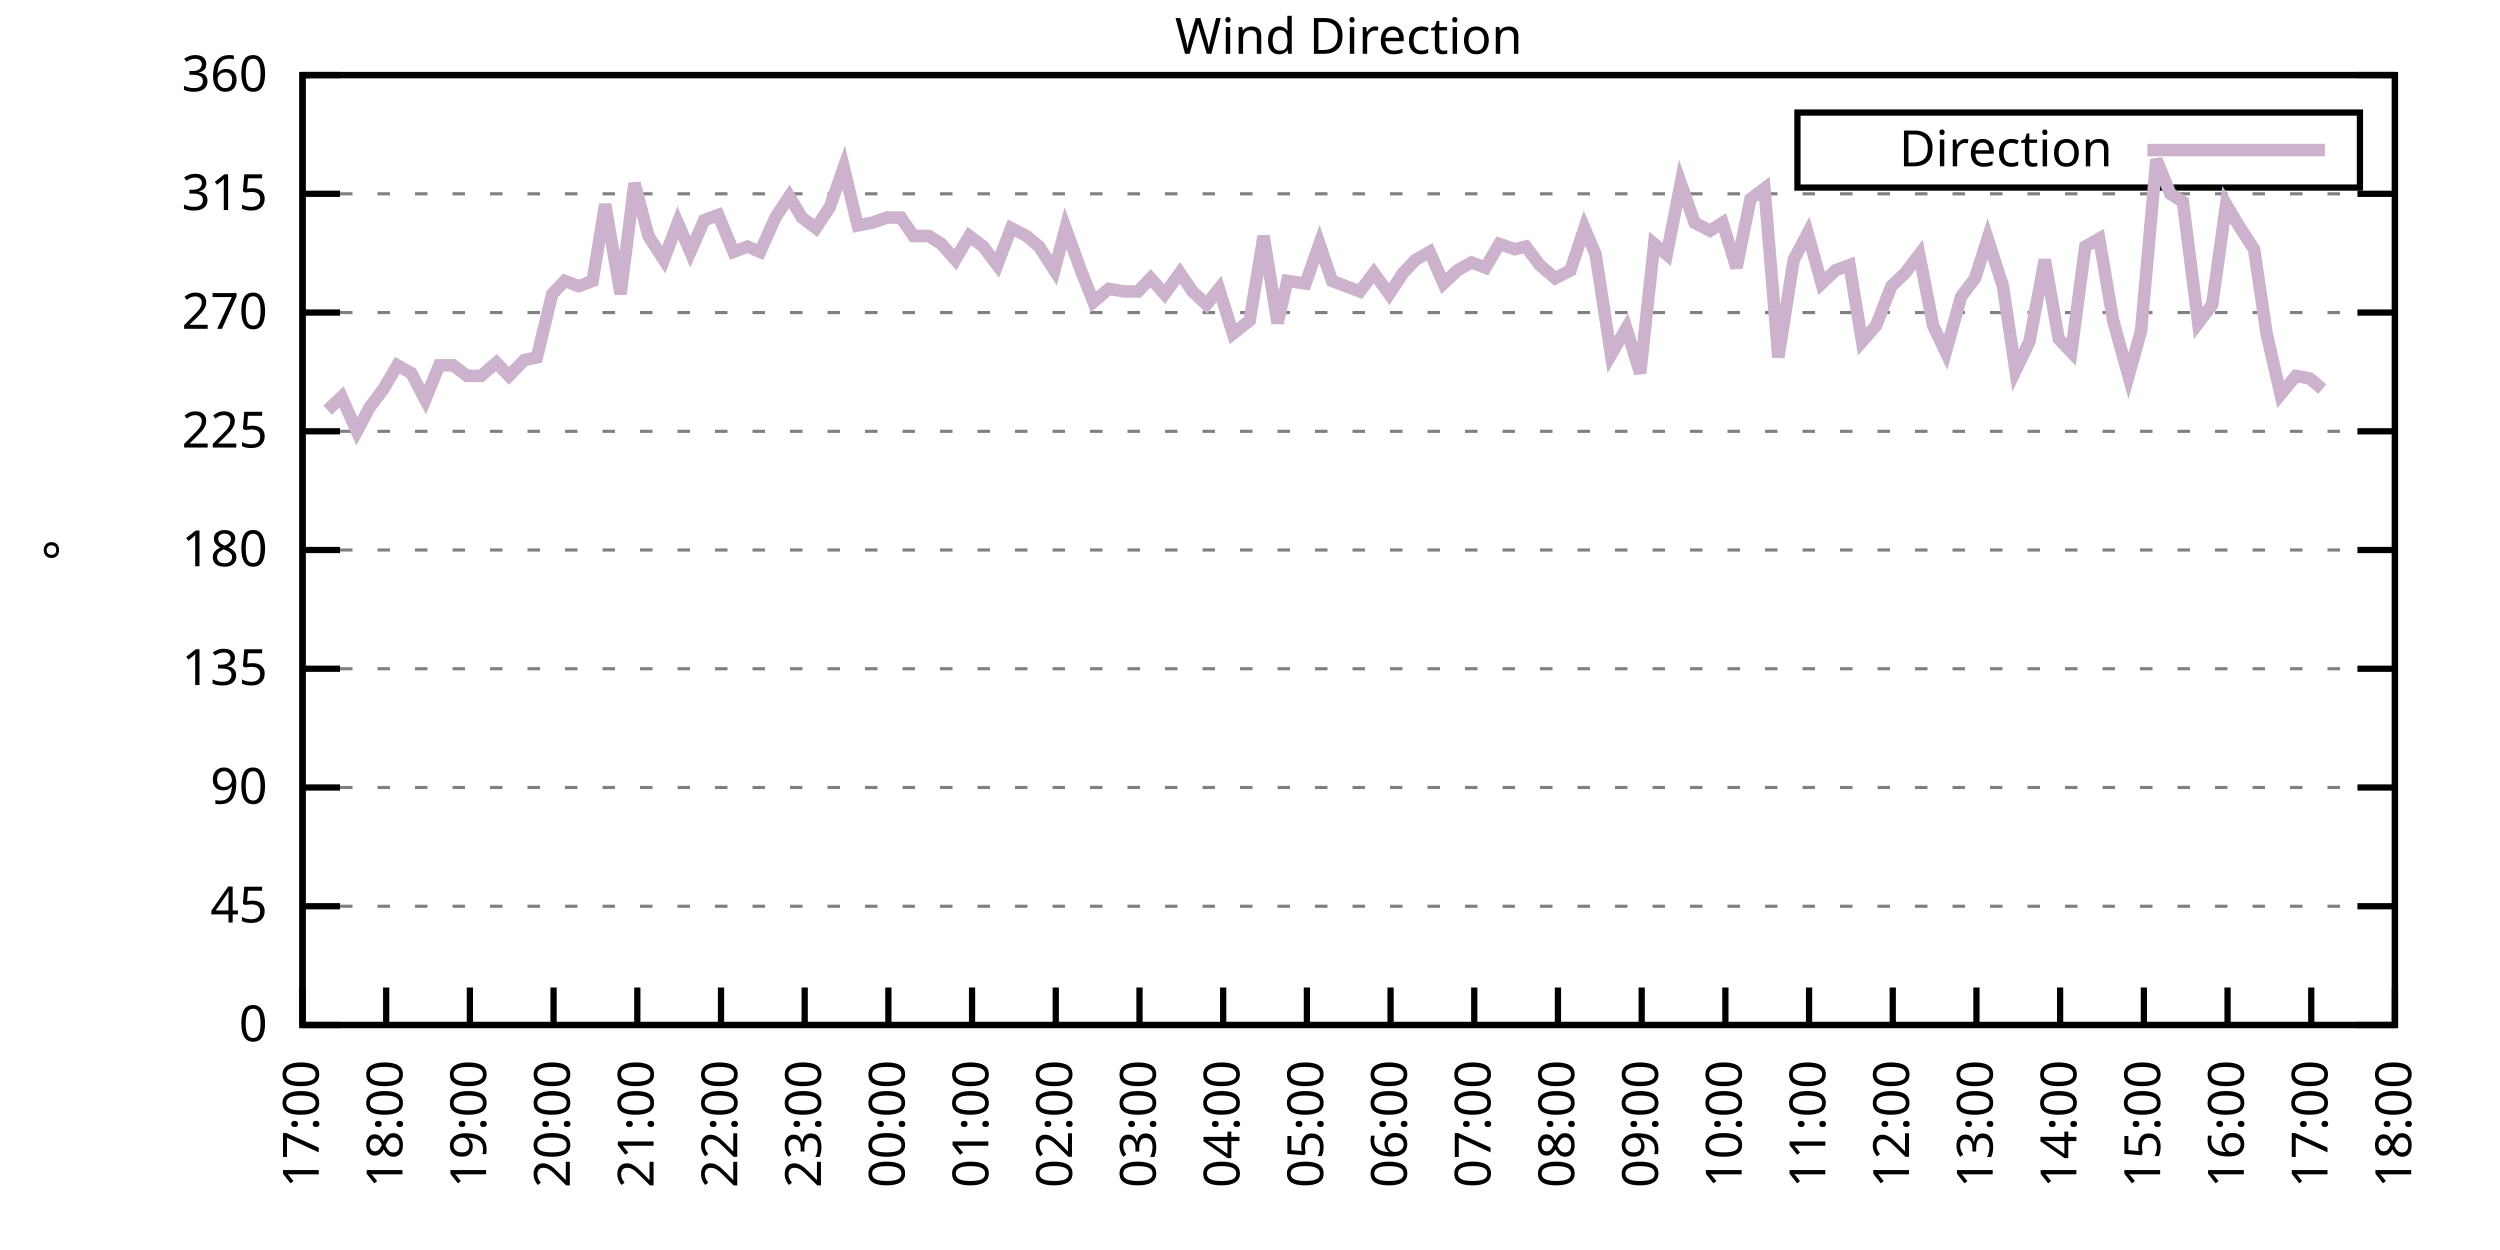
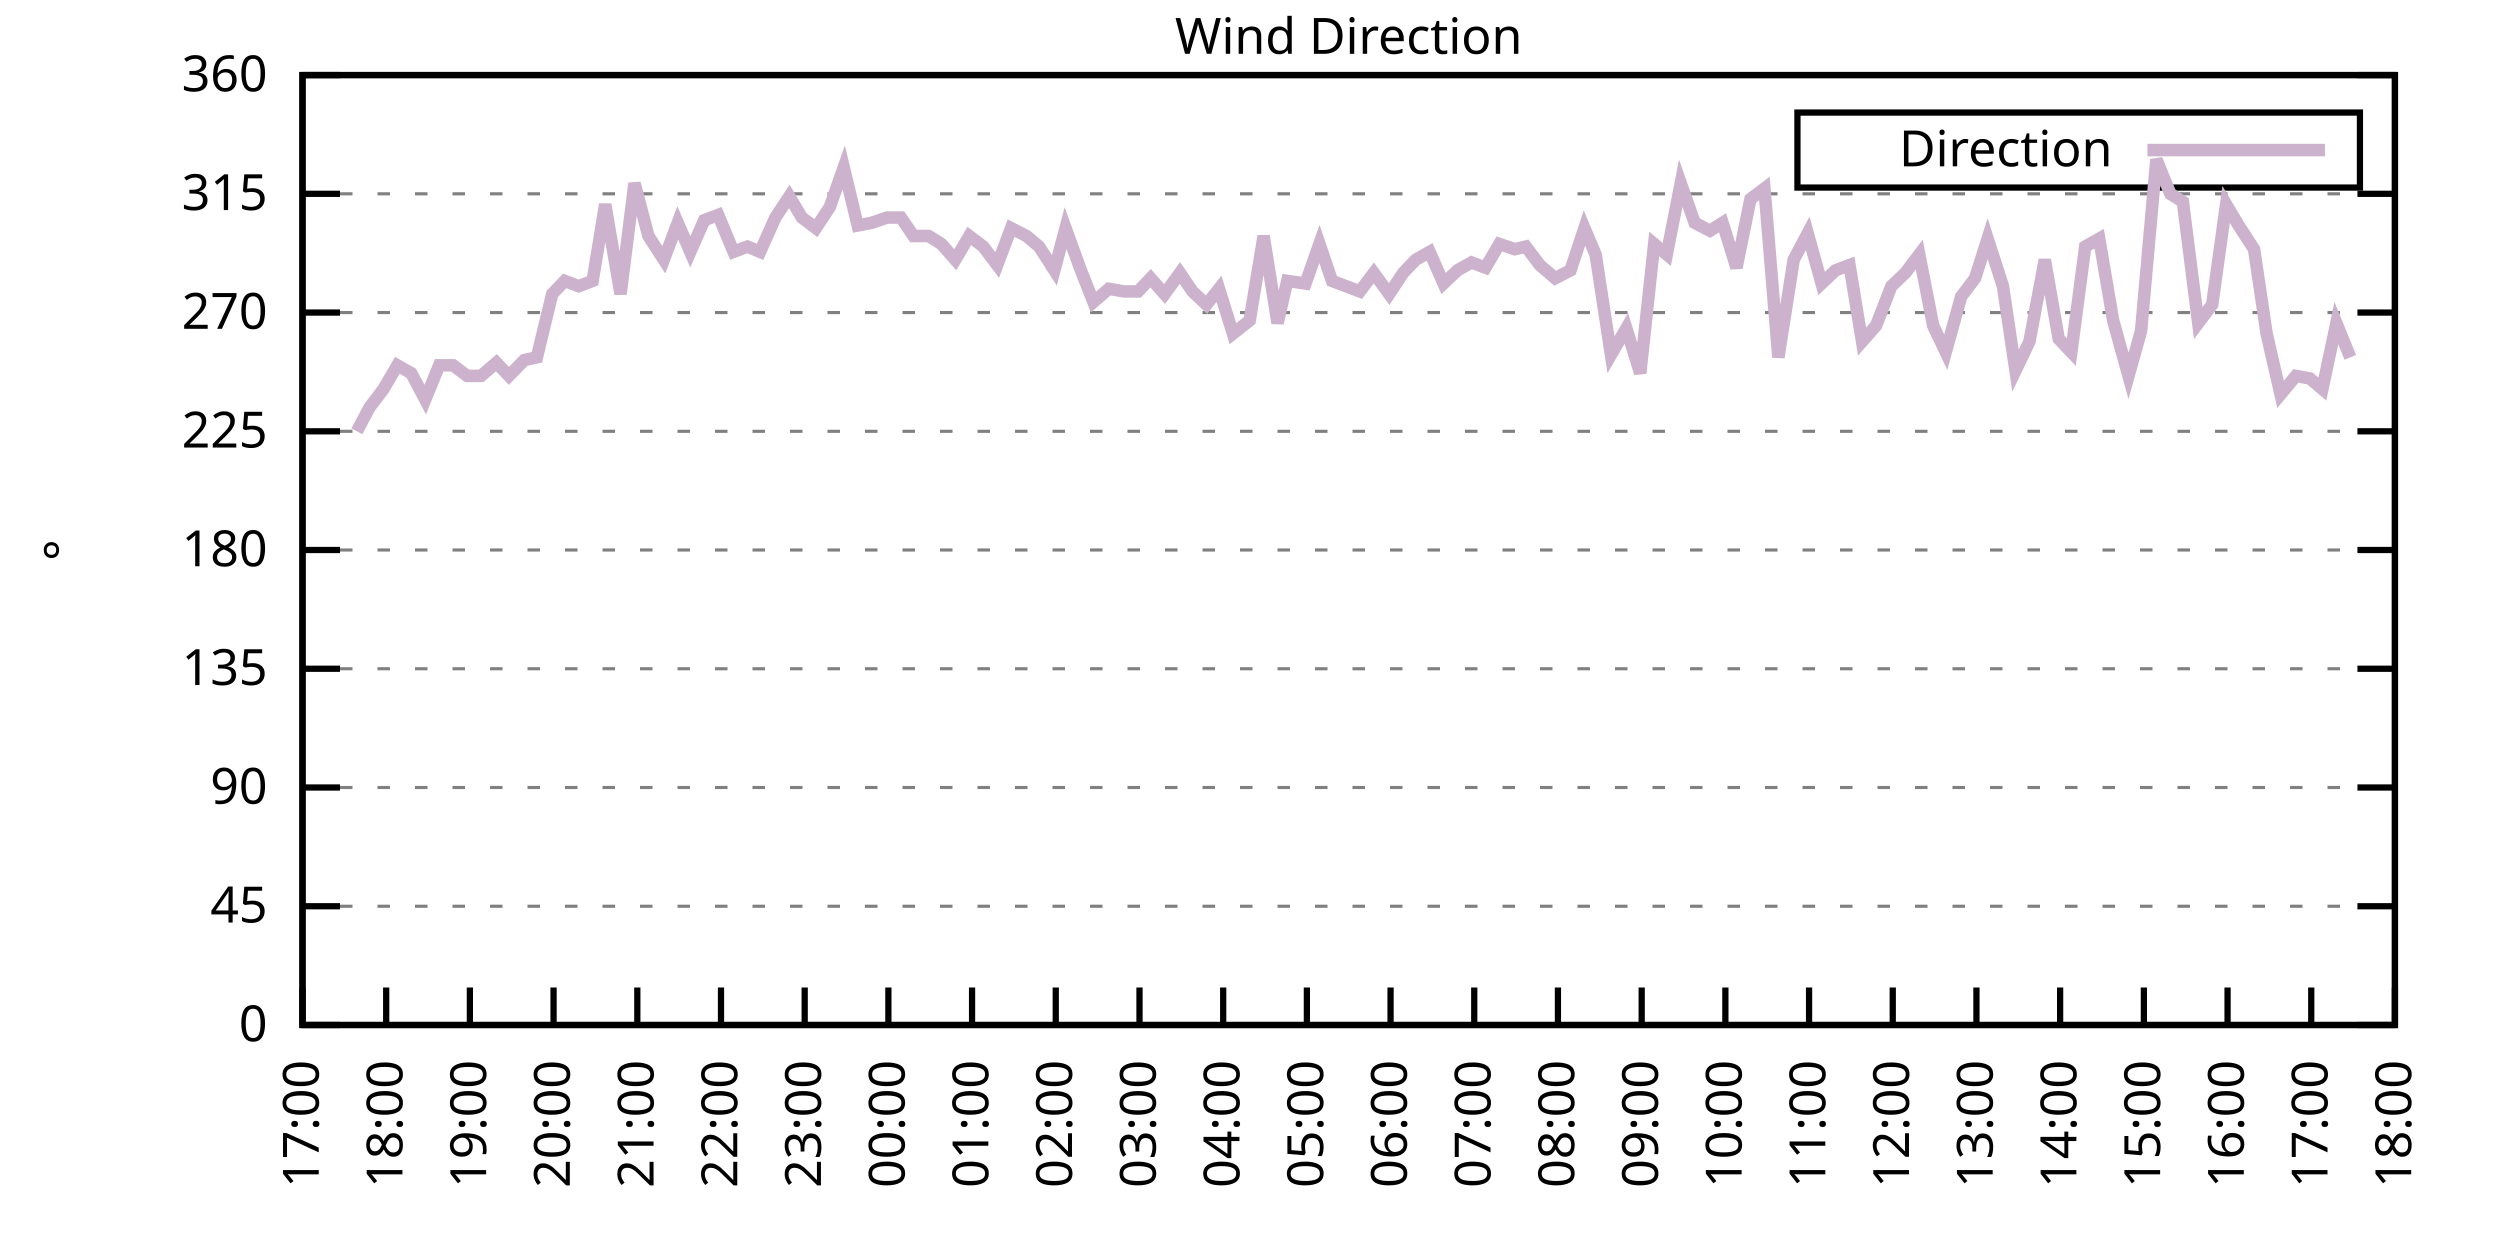
<svg xmlns="http://www.w3.org/2000/svg" xmlns:xlink="http://www.w3.org/1999/xlink" width="400" height="200" viewBox="0 0 400 200">
  <g id="gnuplot_canvas">
    <rect x="0" y="0" width="400" height="200" fill="none" />
    <defs>
      <circle id="gpDot" r="0.5" stroke-width="0.5" stroke="currentColor" />
      <path id="gpPt0" stroke-width="0.333" stroke="currentColor" d="M-1,0 h2 M0,-1 v2" />
      <path id="gpPt1" stroke-width="0.333" stroke="currentColor" d="M-1,-1 L1,1 M1,-1 L-1,1" />
      <path id="gpPt2" stroke-width="0.333" stroke="currentColor" d="M-1,0 L1,0 M0,-1 L0,1 M-1,-1 L1,1 M-1,1 L1,-1" />
      <rect id="gpPt3" stroke-width="0.333" stroke="currentColor" x="-1" y="-1" width="2" height="2" />
      <rect id="gpPt4" stroke-width="0.333" stroke="currentColor" fill="currentColor" x="-1" y="-1" width="2" height="2" />
      <circle id="gpPt5" stroke-width="0.333" stroke="currentColor" cx="0" cy="0" r="1" />
      <use xlink:href="#gpPt5" id="gpPt6" fill="currentColor" stroke="none" />
      <path id="gpPt7" stroke-width="0.333" stroke="currentColor" d="M0,-1.33 L-1.33,0.67 L1.33,0.67 z" />
      <use xlink:href="#gpPt7" id="gpPt8" fill="currentColor" stroke="none" />
      <use xlink:href="#gpPt7" id="gpPt9" stroke="currentColor" transform="rotate(180)" />
      <use xlink:href="#gpPt9" id="gpPt10" fill="currentColor" stroke="none" />
      <use xlink:href="#gpPt3" id="gpPt11" stroke="currentColor" transform="rotate(45)" />
      <use xlink:href="#gpPt11" id="gpPt12" fill="currentColor" stroke="none" />
      <path id="gpPt13" stroke-width="0.333" stroke="currentColor" d="M0,1.330 L1.265,0.411 L0.782,-1.067 L-0.782,-1.076 L-1.265,0.411 z" />
      <use xlink:href="#gpPt13" id="gpPt14" fill="currentColor" stroke="none" />
      <filter id="textbox" filterUnits="objectBoundingBox" x="0" y="0" height="1" width="1">
        <feFlood flood-color="white" flood-opacity="1" result="bgnd" />
        <feComposite in="SourceGraphic" in2="bgnd" operator="atop" />
      </filter>
      <filter id="greybox" filterUnits="objectBoundingBox" x="0" y="0" height="1" width="1">
        <feFlood flood-color="lightgrey" flood-opacity="1" result="grey" />
        <feComposite in="SourceGraphic" in2="grey" operator="atop" />
      </filter>
    </defs>
    <g fill="none" color="white" stroke="currentColor" stroke-width="1.00" stroke-linecap="butt" stroke-linejoin="miter">
</g>
    <g fill="none" color="black" stroke="currentColor" stroke-width="1.00" stroke-linecap="butt" stroke-linejoin="miter">
      <g stroke="none" shape-rendering="crispEdges">
        <polygon fill="rgb(255, 255, 255)" points="48.40,164.00 383.18,164.00 383.18,12.02 48.40,12.02 " />
      </g>
    </g>
    <g fill="none" color="black" stroke="currentColor" stroke-width="1.00" stroke-linecap="butt" stroke-linejoin="miter">
</g>
    <g fill="none" color="black" stroke="black" stroke-width="0.50" stroke-linecap="butt" stroke-linejoin="miter">
</g>
    <g fill="none" color="gray" stroke="currentColor" stroke-width="0.50" stroke-linecap="butt" stroke-linejoin="miter">
      <path stroke="gray" stroke-dasharray="2,4" class="gridline" d="M48.40,164.00 L383.19,164.00  " />
    </g>
    <g fill="none" color="gray" stroke="gray" stroke-width="1.00" stroke-linecap="butt" stroke-linejoin="miter">
</g>
    <g fill="none" color="black" stroke="currentColor" stroke-width="1.00" stroke-linecap="butt" stroke-linejoin="miter">
      <path stroke="black" d="M48.40,164.00 L54.40,164.00 M383.19,164.00 L377.19,164.00  " />
      <g transform="translate(42.80,166.60)" stroke="none" fill="black" font-family="Sans" font-size="8.00" text-anchor="end">
        <text>
          <tspan font-family="Sans"> 0</tspan>
        </text>
      </g>
    </g>
    <g fill="none" color="black" stroke="currentColor" stroke-width="1.00" stroke-linecap="butt" stroke-linejoin="miter">
</g>
    <g fill="none" color="black" stroke="black" stroke-width="0.50" stroke-linecap="butt" stroke-linejoin="miter">
</g>
    <g fill="none" color="gray" stroke="currentColor" stroke-width="0.50" stroke-linecap="butt" stroke-linejoin="miter">
      <path stroke="gray" stroke-dasharray="2,4" class="gridline" d="M48.40,145.00 L383.19,145.00  " />
    </g>
    <g fill="none" color="gray" stroke="gray" stroke-width="1.00" stroke-linecap="butt" stroke-linejoin="miter">
</g>
    <g fill="none" color="black" stroke="currentColor" stroke-width="1.00" stroke-linecap="butt" stroke-linejoin="miter">
      <path stroke="black" d="M48.40,145.00 L54.40,145.00 M383.19,145.00 L377.19,145.00  " />
      <g transform="translate(42.80,147.60)" stroke="none" fill="black" font-family="Sans" font-size="8.00" text-anchor="end">
        <text>
          <tspan font-family="Sans"> 45</tspan>
        </text>
      </g>
    </g>
    <g fill="none" color="black" stroke="currentColor" stroke-width="1.00" stroke-linecap="butt" stroke-linejoin="miter">
</g>
    <g fill="none" color="black" stroke="black" stroke-width="0.50" stroke-linecap="butt" stroke-linejoin="miter">
</g>
    <g fill="none" color="gray" stroke="currentColor" stroke-width="0.50" stroke-linecap="butt" stroke-linejoin="miter">
      <path stroke="gray" stroke-dasharray="2,4" class="gridline" d="M48.40,126.00 L383.19,126.00  " />
    </g>
    <g fill="none" color="gray" stroke="gray" stroke-width="1.00" stroke-linecap="butt" stroke-linejoin="miter">
</g>
    <g fill="none" color="black" stroke="currentColor" stroke-width="1.00" stroke-linecap="butt" stroke-linejoin="miter">
      <path stroke="black" d="M48.40,126.00 L54.40,126.00 M383.19,126.00 L377.19,126.00  " />
      <g transform="translate(42.80,128.60)" stroke="none" fill="black" font-family="Sans" font-size="8.00" text-anchor="end">
        <text>
          <tspan font-family="Sans"> 90</tspan>
        </text>
      </g>
    </g>
    <g fill="none" color="black" stroke="currentColor" stroke-width="1.00" stroke-linecap="butt" stroke-linejoin="miter">
</g>
    <g fill="none" color="black" stroke="black" stroke-width="0.50" stroke-linecap="butt" stroke-linejoin="miter">
</g>
    <g fill="none" color="gray" stroke="currentColor" stroke-width="0.50" stroke-linecap="butt" stroke-linejoin="miter">
      <path stroke="gray" stroke-dasharray="2,4" class="gridline" d="M48.40,107.00 L383.19,107.00  " />
    </g>
    <g fill="none" color="gray" stroke="gray" stroke-width="1.00" stroke-linecap="butt" stroke-linejoin="miter">
</g>
    <g fill="none" color="black" stroke="currentColor" stroke-width="1.00" stroke-linecap="butt" stroke-linejoin="miter">
      <path stroke="black" d="M48.40,107.00 L54.40,107.00 M383.19,107.00 L377.19,107.00  " />
      <g transform="translate(42.80,109.60)" stroke="none" fill="black" font-family="Sans" font-size="8.00" text-anchor="end">
        <text>
          <tspan font-family="Sans"> 135</tspan>
        </text>
      </g>
    </g>
    <g fill="none" color="black" stroke="currentColor" stroke-width="1.00" stroke-linecap="butt" stroke-linejoin="miter">
</g>
    <g fill="none" color="black" stroke="black" stroke-width="0.50" stroke-linecap="butt" stroke-linejoin="miter">
</g>
    <g fill="none" color="gray" stroke="currentColor" stroke-width="0.50" stroke-linecap="butt" stroke-linejoin="miter">
      <path stroke="gray" stroke-dasharray="2,4" class="gridline" d="M48.40,88.00 L383.19,88.00  " />
    </g>
    <g fill="none" color="gray" stroke="gray" stroke-width="1.00" stroke-linecap="butt" stroke-linejoin="miter">
</g>
    <g fill="none" color="black" stroke="currentColor" stroke-width="1.00" stroke-linecap="butt" stroke-linejoin="miter">
      <path stroke="black" d="M48.40,88.00 L54.40,88.00 M383.19,88.00 L377.19,88.00  " />
      <g transform="translate(42.80,90.60)" stroke="none" fill="black" font-family="Sans" font-size="8.00" text-anchor="end">
        <text>
          <tspan font-family="Sans"> 180</tspan>
        </text>
      </g>
    </g>
    <g fill="none" color="black" stroke="currentColor" stroke-width="1.00" stroke-linecap="butt" stroke-linejoin="miter">
</g>
    <g fill="none" color="black" stroke="black" stroke-width="0.50" stroke-linecap="butt" stroke-linejoin="miter">
</g>
    <g fill="none" color="gray" stroke="currentColor" stroke-width="0.50" stroke-linecap="butt" stroke-linejoin="miter">
      <path stroke="gray" stroke-dasharray="2,4" class="gridline" d="M48.40,69.01 L383.19,69.01  " />
    </g>
    <g fill="none" color="gray" stroke="gray" stroke-width="1.00" stroke-linecap="butt" stroke-linejoin="miter">
</g>
    <g fill="none" color="black" stroke="currentColor" stroke-width="1.00" stroke-linecap="butt" stroke-linejoin="miter">
      <path stroke="black" d="M48.40,69.01 L54.40,69.01 M383.19,69.01 L377.19,69.01  " />
      <g transform="translate(42.80,71.61)" stroke="none" fill="black" font-family="Sans" font-size="8.00" text-anchor="end">
        <text>
          <tspan font-family="Sans"> 225</tspan>
        </text>
      </g>
    </g>
    <g fill="none" color="black" stroke="currentColor" stroke-width="1.00" stroke-linecap="butt" stroke-linejoin="miter">
</g>
    <g fill="none" color="black" stroke="black" stroke-width="0.50" stroke-linecap="butt" stroke-linejoin="miter">
</g>
    <g fill="none" color="gray" stroke="currentColor" stroke-width="0.50" stroke-linecap="butt" stroke-linejoin="miter">
      <path stroke="gray" stroke-dasharray="2,4" class="gridline" d="M48.40,50.01 L383.19,50.01  " />
    </g>
    <g fill="none" color="gray" stroke="gray" stroke-width="1.00" stroke-linecap="butt" stroke-linejoin="miter">
</g>
    <g fill="none" color="black" stroke="currentColor" stroke-width="1.00" stroke-linecap="butt" stroke-linejoin="miter">
      <path stroke="black" d="M48.40,50.01 L54.40,50.01 M383.19,50.01 L377.19,50.01  " />
      <g transform="translate(42.80,52.61)" stroke="none" fill="black" font-family="Sans" font-size="8.00" text-anchor="end">
        <text>
          <tspan font-family="Sans"> 270</tspan>
        </text>
      </g>
    </g>
    <g fill="none" color="black" stroke="currentColor" stroke-width="1.00" stroke-linecap="butt" stroke-linejoin="miter">
</g>
    <g fill="none" color="black" stroke="black" stroke-width="0.50" stroke-linecap="butt" stroke-linejoin="miter">
</g>
    <g fill="none" color="gray" stroke="currentColor" stroke-width="0.50" stroke-linecap="butt" stroke-linejoin="miter">
      <path stroke="gray" stroke-dasharray="2,4" class="gridline" d="M48.40,31.01 L383.19,31.01  " />
    </g>
    <g fill="none" color="gray" stroke="gray" stroke-width="1.00" stroke-linecap="butt" stroke-linejoin="miter">
</g>
    <g fill="none" color="black" stroke="currentColor" stroke-width="1.00" stroke-linecap="butt" stroke-linejoin="miter">
      <path stroke="black" d="M48.40,31.01 L54.40,31.01 M383.19,31.01 L377.19,31.01  " />
      <g transform="translate(42.80,33.61)" stroke="none" fill="black" font-family="Sans" font-size="8.00" text-anchor="end">
        <text>
          <tspan font-family="Sans"> 315</tspan>
        </text>
      </g>
    </g>
    <g fill="none" color="black" stroke="currentColor" stroke-width="1.00" stroke-linecap="butt" stroke-linejoin="miter">
</g>
    <g fill="none" color="black" stroke="black" stroke-width="0.50" stroke-linecap="butt" stroke-linejoin="miter">
</g>
    <g fill="none" color="gray" stroke="currentColor" stroke-width="0.50" stroke-linecap="butt" stroke-linejoin="miter">
      <path stroke="gray" stroke-dasharray="2,4" class="gridline" d="M48.40,12.01 L383.19,12.01  " />
    </g>
    <g fill="none" color="gray" stroke="gray" stroke-width="1.00" stroke-linecap="butt" stroke-linejoin="miter">
</g>
    <g fill="none" color="black" stroke="currentColor" stroke-width="1.00" stroke-linecap="butt" stroke-linejoin="miter">
      <path stroke="black" d="M48.40,12.01 L54.40,12.01 M383.19,12.01 L377.19,12.01  " />
      <g transform="translate(42.80,14.61)" stroke="none" fill="black" font-family="Sans" font-size="8.00" text-anchor="end">
        <text>
          <tspan font-family="Sans"> 360</tspan>
        </text>
      </g>
    </g>
    <g fill="none" color="black" stroke="currentColor" stroke-width="1.00" stroke-linecap="butt" stroke-linejoin="miter">
      <path stroke="black" d="M48.40,164.00 L48.40,158.00  " />
      <g transform="translate(51.00,169.60) rotate(270.00)" stroke="none" fill="black" font-family="Sans" font-size="8.00" text-anchor="end">
        <text>
          <tspan font-family="Sans">17:00</tspan>
        </text>
      </g>
    </g>
    <g fill="none" color="black" stroke="currentColor" stroke-width="1.00" stroke-linecap="butt" stroke-linejoin="miter">
      <path stroke="black" d="M61.79,164.00 L61.79,158.00  " />
      <g transform="translate(64.39,169.60) rotate(270.00)" stroke="none" fill="black" font-family="Sans" font-size="8.00" text-anchor="end">
        <text>
          <tspan font-family="Sans">18:00</tspan>
        </text>
      </g>
    </g>
    <g fill="none" color="black" stroke="currentColor" stroke-width="1.00" stroke-linecap="butt" stroke-linejoin="miter">
      <path stroke="black" d="M75.18,164.00 L75.18,158.00  " />
      <g transform="translate(77.78,169.60) rotate(270.00)" stroke="none" fill="black" font-family="Sans" font-size="8.00" text-anchor="end">
        <text>
          <tspan font-family="Sans">19:00</tspan>
        </text>
      </g>
    </g>
    <g fill="none" color="black" stroke="currentColor" stroke-width="1.00" stroke-linecap="butt" stroke-linejoin="miter">
      <path stroke="black" d="M88.57,164.00 L88.57,158.00  " />
      <g transform="translate(91.17,169.60) rotate(270.00)" stroke="none" fill="black" font-family="Sans" font-size="8.00" text-anchor="end">
        <text>
          <tspan font-family="Sans">20:00</tspan>
        </text>
      </g>
    </g>
    <g fill="none" color="black" stroke="currentColor" stroke-width="1.00" stroke-linecap="butt" stroke-linejoin="miter">
      <path stroke="black" d="M101.97,164.00 L101.97,158.00  " />
      <g transform="translate(104.57,169.60) rotate(270.00)" stroke="none" fill="black" font-family="Sans" font-size="8.00" text-anchor="end">
        <text>
          <tspan font-family="Sans">21:00</tspan>
        </text>
      </g>
    </g>
    <g fill="none" color="black" stroke="currentColor" stroke-width="1.00" stroke-linecap="butt" stroke-linejoin="miter">
      <path stroke="black" d="M115.36,164.00 L115.36,158.00  " />
      <g transform="translate(117.96,169.60) rotate(270.00)" stroke="none" fill="black" font-family="Sans" font-size="8.00" text-anchor="end">
        <text>
          <tspan font-family="Sans">22:00</tspan>
        </text>
      </g>
    </g>
    <g fill="none" color="black" stroke="currentColor" stroke-width="1.00" stroke-linecap="butt" stroke-linejoin="miter">
      <path stroke="black" d="M128.75,164.00 L128.75,158.00  " />
      <g transform="translate(131.35,169.60) rotate(270.00)" stroke="none" fill="black" font-family="Sans" font-size="8.00" text-anchor="end">
        <text>
          <tspan font-family="Sans">23:00</tspan>
        </text>
      </g>
    </g>
    <g fill="none" color="black" stroke="currentColor" stroke-width="1.00" stroke-linecap="butt" stroke-linejoin="miter">
      <path stroke="black" d="M142.14,164.00 L142.14,158.00  " />
      <g transform="translate(144.74,169.60) rotate(270.00)" stroke="none" fill="black" font-family="Sans" font-size="8.00" text-anchor="end">
        <text>
          <tspan font-family="Sans">00:00</tspan>
        </text>
      </g>
    </g>
    <g fill="none" color="black" stroke="currentColor" stroke-width="1.00" stroke-linecap="butt" stroke-linejoin="miter">
      <path stroke="black" d="M155.53,164.00 L155.53,158.00  " />
      <g transform="translate(158.13,169.60) rotate(270.00)" stroke="none" fill="black" font-family="Sans" font-size="8.00" text-anchor="end">
        <text>
          <tspan font-family="Sans">01:00</tspan>
        </text>
      </g>
    </g>
    <g fill="none" color="black" stroke="currentColor" stroke-width="1.00" stroke-linecap="butt" stroke-linejoin="miter">
      <path stroke="black" d="M168.92,164.00 L168.92,158.00  " />
      <g transform="translate(171.52,169.60) rotate(270.00)" stroke="none" fill="black" font-family="Sans" font-size="8.00" text-anchor="end">
        <text>
          <tspan font-family="Sans">02:00</tspan>
        </text>
      </g>
    </g>
    <g fill="none" color="black" stroke="currentColor" stroke-width="1.00" stroke-linecap="butt" stroke-linejoin="miter">
      <path stroke="black" d="M182.32,164.00 L182.32,158.00  " />
      <g transform="translate(184.92,169.60) rotate(270.00)" stroke="none" fill="black" font-family="Sans" font-size="8.00" text-anchor="end">
        <text>
          <tspan font-family="Sans">03:00</tspan>
        </text>
      </g>
    </g>
    <g fill="none" color="black" stroke="currentColor" stroke-width="1.00" stroke-linecap="butt" stroke-linejoin="miter">
      <path stroke="black" d="M195.71,164.00 L195.71,158.00  " />
      <g transform="translate(198.31,169.60) rotate(270.00)" stroke="none" fill="black" font-family="Sans" font-size="8.00" text-anchor="end">
        <text>
          <tspan font-family="Sans">04:00</tspan>
        </text>
      </g>
    </g>
    <g fill="none" color="black" stroke="currentColor" stroke-width="1.00" stroke-linecap="butt" stroke-linejoin="miter">
      <path stroke="black" d="M209.10,164.00 L209.10,158.00  " />
      <g transform="translate(211.70,169.60) rotate(270.00)" stroke="none" fill="black" font-family="Sans" font-size="8.00" text-anchor="end">
        <text>
          <tspan font-family="Sans">05:00</tspan>
        </text>
      </g>
    </g>
    <g fill="none" color="black" stroke="currentColor" stroke-width="1.00" stroke-linecap="butt" stroke-linejoin="miter">
      <path stroke="black" d="M222.49,164.00 L222.49,158.00  " />
      <g transform="translate(225.09,169.60) rotate(270.00)" stroke="none" fill="black" font-family="Sans" font-size="8.00" text-anchor="end">
        <text>
          <tspan font-family="Sans">06:00</tspan>
        </text>
      </g>
    </g>
    <g fill="none" color="black" stroke="currentColor" stroke-width="1.00" stroke-linecap="butt" stroke-linejoin="miter">
      <path stroke="black" d="M235.88,164.00 L235.88,158.00  " />
      <g transform="translate(238.48,169.60) rotate(270.00)" stroke="none" fill="black" font-family="Sans" font-size="8.00" text-anchor="end">
        <text>
          <tspan font-family="Sans">07:00</tspan>
        </text>
      </g>
    </g>
    <g fill="none" color="black" stroke="currentColor" stroke-width="1.00" stroke-linecap="butt" stroke-linejoin="miter">
      <path stroke="black" d="M249.27,164.00 L249.27,158.00  " />
      <g transform="translate(251.87,169.60) rotate(270.00)" stroke="none" fill="black" font-family="Sans" font-size="8.00" text-anchor="end">
        <text>
          <tspan font-family="Sans">08:00</tspan>
        </text>
      </g>
    </g>
    <g fill="none" color="black" stroke="currentColor" stroke-width="1.00" stroke-linecap="butt" stroke-linejoin="miter">
      <path stroke="black" d="M262.67,164.00 L262.67,158.00  " />
      <g transform="translate(265.27,169.60) rotate(270.00)" stroke="none" fill="black" font-family="Sans" font-size="8.00" text-anchor="end">
        <text>
          <tspan font-family="Sans">09:00</tspan>
        </text>
      </g>
    </g>
    <g fill="none" color="black" stroke="currentColor" stroke-width="1.00" stroke-linecap="butt" stroke-linejoin="miter">
      <path stroke="black" d="M276.06,164.00 L276.06,158.00  " />
      <g transform="translate(278.66,169.60) rotate(270.00)" stroke="none" fill="black" font-family="Sans" font-size="8.00" text-anchor="end">
        <text>
          <tspan font-family="Sans">10:00</tspan>
        </text>
      </g>
    </g>
    <g fill="none" color="black" stroke="currentColor" stroke-width="1.00" stroke-linecap="butt" stroke-linejoin="miter">
      <path stroke="black" d="M289.45,164.00 L289.45,158.00  " />
      <g transform="translate(292.05,169.60) rotate(270.00)" stroke="none" fill="black" font-family="Sans" font-size="8.00" text-anchor="end">
        <text>
          <tspan font-family="Sans">11:00</tspan>
        </text>
      </g>
    </g>
    <g fill="none" color="black" stroke="currentColor" stroke-width="1.00" stroke-linecap="butt" stroke-linejoin="miter">
      <path stroke="black" d="M302.84,164.00 L302.84,158.00  " />
      <g transform="translate(305.44,169.60) rotate(270.00)" stroke="none" fill="black" font-family="Sans" font-size="8.00" text-anchor="end">
        <text>
          <tspan font-family="Sans">12:00</tspan>
        </text>
      </g>
    </g>
    <g fill="none" color="black" stroke="currentColor" stroke-width="1.00" stroke-linecap="butt" stroke-linejoin="miter">
      <path stroke="black" d="M316.23,164.00 L316.23,158.00  " />
      <g transform="translate(318.83,169.60) rotate(270.00)" stroke="none" fill="black" font-family="Sans" font-size="8.00" text-anchor="end">
        <text>
          <tspan font-family="Sans">13:00</tspan>
        </text>
      </g>
    </g>
    <g fill="none" color="black" stroke="currentColor" stroke-width="1.00" stroke-linecap="butt" stroke-linejoin="miter">
      <path stroke="black" d="M329.62,164.00 L329.62,158.00  " />
      <g transform="translate(332.22,169.60) rotate(270.00)" stroke="none" fill="black" font-family="Sans" font-size="8.00" text-anchor="end">
        <text>
          <tspan font-family="Sans">14:00</tspan>
        </text>
      </g>
    </g>
    <g fill="none" color="black" stroke="currentColor" stroke-width="1.00" stroke-linecap="butt" stroke-linejoin="miter">
      <path stroke="black" d="M343.02,164.00 L343.02,158.00  " />
      <g transform="translate(345.62,169.60) rotate(270.00)" stroke="none" fill="black" font-family="Sans" font-size="8.00" text-anchor="end">
        <text>
          <tspan font-family="Sans">15:00</tspan>
        </text>
      </g>
    </g>
    <g fill="none" color="black" stroke="currentColor" stroke-width="1.00" stroke-linecap="butt" stroke-linejoin="miter">
      <path stroke="black" d="M356.41,164.00 L356.41,158.00  " />
      <g transform="translate(359.01,169.60) rotate(270.00)" stroke="none" fill="black" font-family="Sans" font-size="8.00" text-anchor="end">
        <text>
          <tspan font-family="Sans">16:00</tspan>
        </text>
      </g>
    </g>
    <g fill="none" color="black" stroke="currentColor" stroke-width="1.00" stroke-linecap="butt" stroke-linejoin="miter">
      <path stroke="black" d="M369.80,164.00 L369.80,158.00  " />
      <g transform="translate(372.40,169.60) rotate(270.00)" stroke="none" fill="black" font-family="Sans" font-size="8.00" text-anchor="end">
        <text>
          <tspan font-family="Sans">17:00</tspan>
        </text>
      </g>
    </g>
    <g fill="none" color="black" stroke="currentColor" stroke-width="1.00" stroke-linecap="butt" stroke-linejoin="miter">
      <path stroke="black" d="M383.19,164.00 L383.19,158.00  " />
      <g transform="translate(385.79,169.60) rotate(270.00)" stroke="none" fill="black" font-family="Sans" font-size="8.00" text-anchor="end">
        <text>
          <tspan font-family="Sans">18:00</tspan>
        </text>
      </g>
    </g>
    <g fill="none" color="black" stroke="currentColor" stroke-width="1.00" stroke-linecap="butt" stroke-linejoin="miter">
</g>
    <g fill="none" color="black" stroke="currentColor" stroke-width="1.00" stroke-linecap="butt" stroke-linejoin="miter">
      <path stroke="black" d="M48.40,12.01 L48.40,164.00 L383.19,164.00 L383.19,12.01 L48.40,12.01 Z  " />
    </g>
    <g fill="none" color="black" stroke="currentColor" stroke-width="1.00" stroke-linecap="butt" stroke-linejoin="miter">
</g>
    <g fill="none" color="black" stroke="currentColor" stroke-width="1.00" stroke-linecap="butt" stroke-linejoin="miter">
      <path stroke="black" d="M287.59,30.01 L287.59,18.01 L377.59,18.01 L377.59,30.01 L287.59,30.01 Z  " />
    </g>
    <g id="Wind_direction_plot_1">
      <g fill="none" color="white" stroke="black" stroke-width="2.00" stroke-linecap="butt" stroke-linejoin="miter">
</g>
      <g fill="none" color="black" stroke="currentColor" stroke-width="2.00" stroke-linecap="butt" stroke-linejoin="miter">
        <g transform="translate(337.99,26.61)" stroke="none" fill="black" font-family="Sans" font-size="8.00" text-anchor="end">
          <text>
            <tspan font-family="Sans">Direction</tspan>
          </text>
        </g>
      </g>
      <g fill="none" color="black" stroke="currentColor" stroke-width="2.00" stroke-linecap="butt" stroke-linejoin="miter">
-         <path stroke="rgb(204, 178, 204)" d="M343.59,24.01 L371.99,24.01 M52.42,65.63 L54.65,63.52 L57.10,69.01 L59.11,65.21 L61.35,62.25 L63.58,58.45   L65.81,59.72 L68.04,63.94 L70.27,58.45 L72.50,58.45 L74.74,60.14 L76.97,60.14 L79.42,58.03 L81.43,60.14   L83.89,57.61 L85.90,57.18 L88.35,47.05 L90.36,44.94 L92.59,45.79 L94.82,44.94 L96.83,32.70 L99.29,47.05   L101.52,29.32 L103.75,37.76 L106.21,41.56 L108.44,35.65 L110.45,40.30 L112.68,35.23 L114.91,34.39 L117.37,40.30   L119.60,39.45 L121.61,40.30 L124.06,34.81 L126.29,31.43 L128.30,34.81 L130.54,36.50 L132.77,33.12 L135.00,26.79   L137.23,36.08 L139.46,35.65 L141.92,34.81 L144.15,34.81 L146.16,37.76 L148.61,37.76 L150.62,39.03 L152.85,41.56   L155.09,37.76 L157.32,39.45 L159.55,42.41 L161.78,36.50 L164.24,37.76 L166.25,39.45 L168.70,43.25 L170.49,36.50   L172.94,43.25 L174.95,48.32 L177.41,46.21 L179.86,46.63 L182.09,46.63 L184.10,44.52 L186.33,47.05 L188.79,43.67   L190.80,46.63 L193.03,48.74 L195.04,46.21 L197.27,53.39 L199.95,51.27 L202.18,37.76 L204.41,51.70 L205.97,44.94   L208.88,45.36 L211.11,39.03 L213.12,44.94 L215.35,45.79 L217.58,46.63 L219.81,43.67 L222.27,47.05 L224.50,43.67   L226.51,41.56 L228.74,40.30 L230.97,45.36 L233.20,43.25 L235.44,41.99 L237.67,42.83 L239.90,39.03 L242.36,39.87   L244.14,39.45 L246.37,42.41 L248.83,44.52 L251.28,43.25 L253.51,36.50 L255.30,40.72 L257.76,56.76 L260.21,52.54   L262.44,59.72 L264.67,39.03 L266.68,40.72 L268.92,29.32 L271.15,35.65 L273.60,36.92 L275.61,35.65 L277.84,42.83   L280.07,31.85 L282.31,30.16 L284.54,57.18 L286.99,41.56 L289.23,37.34 L291.46,45.36 L293.69,43.25 L295.92,42.41   L297.93,54.65 L300.16,52.12 L302.62,45.79 L304.85,43.67 L307.08,40.72 L309.31,52.12 L311.32,56.34 L313.78,47.47   L316.01,44.52 L318.02,38.19 L320.47,45.79 L322.48,59.30 L324.71,54.65 L327.17,41.56 L329.40,54.23 L331.41,56.34   L333.64,39.45 L335.87,38.19 L338.10,51.27 L340.56,60.14 L342.57,52.96 L345.02,25.52 L347.26,31.01 L349.26,32.28   L351.72,51.70 L353.95,48.74 L356.18,32.70 L358.19,36.08 L360.65,39.87 L362.66,53.39 L364.89,63.10 L367.34,60.14   L369.58,60.56 L371.58,62.25  " />
+         <path stroke="rgb(204, 178, 204)" d="M343.59,24.01 L371.99,24.01 M57.10,69.01 L59.11,65.21 L61.35,62.25 L63.58,58.45 L65.81,59.72 L68.04,63.94   L70.27,58.45 L72.50,58.45 L74.74,60.14 L76.97,60.14 L79.42,58.03 L81.43,60.14 L83.89,57.61 L85.90,57.18   L88.35,47.05 L90.36,44.94 L92.59,45.79 L94.82,44.94 L96.83,32.70 L99.29,47.05 L101.52,29.32 L103.75,37.76   L106.21,41.56 L108.44,35.65 L110.45,40.30 L112.68,35.23 L114.91,34.39 L117.37,40.30 L119.60,39.45 L121.61,40.30   L124.06,34.81 L126.29,31.43 L128.30,34.81 L130.54,36.50 L132.77,33.12 L135.00,26.79 L137.23,36.08 L139.46,35.65   L141.92,34.81 L144.15,34.81 L146.16,37.76 L148.61,37.76 L150.62,39.03 L152.85,41.56 L155.09,37.76 L157.32,39.45   L159.55,42.41 L161.78,36.50 L164.24,37.76 L166.25,39.45 L168.70,43.25 L170.49,36.50 L172.94,43.25 L174.95,48.32   L177.41,46.21 L179.86,46.63 L182.09,46.63 L184.10,44.52 L186.33,47.05 L188.79,43.67 L190.80,46.63 L193.03,48.74   L195.04,46.21 L197.27,53.39 L199.95,51.27 L202.18,37.76 L204.41,51.70 L205.97,44.94 L208.88,45.36 L211.11,39.03   L213.12,44.94 L215.35,45.79 L217.58,46.63 L219.81,43.67 L222.27,47.05 L224.50,43.67 L226.51,41.56 L228.74,40.30   L230.97,45.36 L233.20,43.25 L235.44,41.99 L237.67,42.83 L239.90,39.03 L242.36,39.87 L244.14,39.45 L246.37,42.41   L248.83,44.52 L251.28,43.25 L253.51,36.50 L255.30,40.72 L257.76,56.76 L260.21,52.54 L262.44,59.72 L264.67,39.03   L266.68,40.72 L268.92,29.32 L271.15,35.65 L273.60,36.92 L275.61,35.65 L277.84,42.83 L280.07,31.85 L282.31,30.16   L284.54,57.18 L286.99,41.56 L289.23,37.34 L291.46,45.36 L293.69,43.25 L295.92,42.41 L297.93,54.65 L300.16,52.12   L302.62,45.79 L304.85,43.67 L307.08,40.72 L309.31,52.12 L311.32,56.34 L313.78,47.47 L316.01,44.52 L318.02,38.19   L320.47,45.79 L322.48,59.30 L324.71,54.65 L327.17,41.56 L329.40,54.23 L331.41,56.34 L333.64,39.45 L335.87,38.19   L338.10,51.27 L340.56,60.14 L342.57,52.96 L345.02,25.52 L347.26,31.01 L349.26,32.28 L351.72,51.70 L353.95,48.74   L356.18,32.70 L358.19,36.08 L360.65,39.87 L362.66,53.39 L364.89,63.10 L367.34,60.14 L369.58,60.56 L371.58,62.25   L373.82,51.70 L376.05,57.18  " />
      </g>
    </g>
    <g fill="none" color="black" stroke="currentColor" stroke-width="2.00" stroke-linecap="butt" stroke-linejoin="miter">
</g>
    <g fill="none" color="black" stroke="black" stroke-width="1.00" stroke-linecap="butt" stroke-linejoin="miter">
</g>
    <g fill="none" color="black" stroke="currentColor" stroke-width="1.00" stroke-linecap="butt" stroke-linejoin="miter">
      <path stroke="black" d="M48.40,12.01 L48.40,164.00 L383.19,164.00 L383.19,12.01 L48.40,12.01 Z  " />
      <g transform="translate(12.80,88.01) rotate(270.00)" stroke="none" fill="black" font-family="Sans" font-size="8.00" text-anchor="middle">
        <text>
          <tspan font-family="Sans">°</tspan>
        </text>
      </g>
    </g>
    <g fill="none" color="black" stroke="currentColor" stroke-width="1.00" stroke-linecap="butt" stroke-linejoin="miter">
</g>
    <g fill="none" color="black" stroke="currentColor" stroke-width="1.00" stroke-linecap="butt" stroke-linejoin="miter">
      <g transform="translate(215.79,8.61)" stroke="none" fill="black" font-family="Sans" font-size="8.00" text-anchor="middle">
        <text>
          <tspan font-family="Sans">Wind Direction</tspan>
        </text>
      </g>
    </g>
    <g fill="none" color="black" stroke="currentColor" stroke-width="1.00" stroke-linecap="butt" stroke-linejoin="miter">
</g>
  </g>
</svg>
